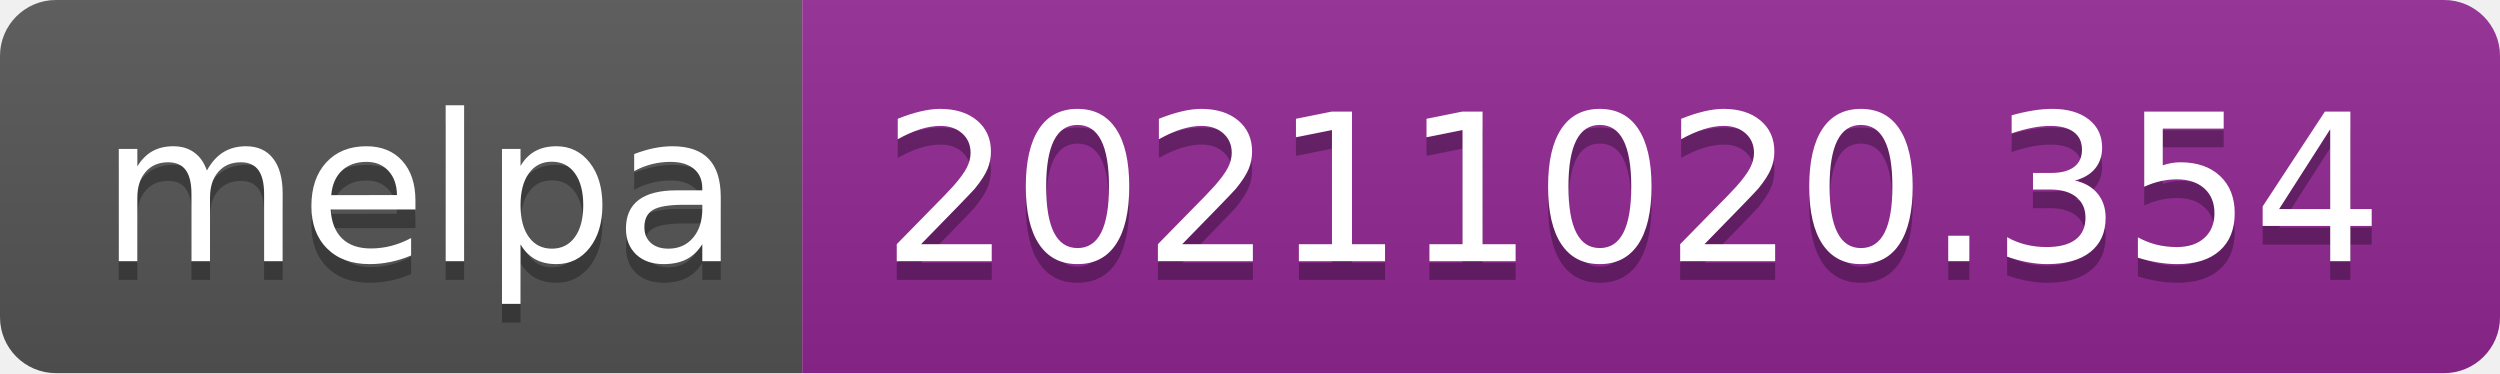
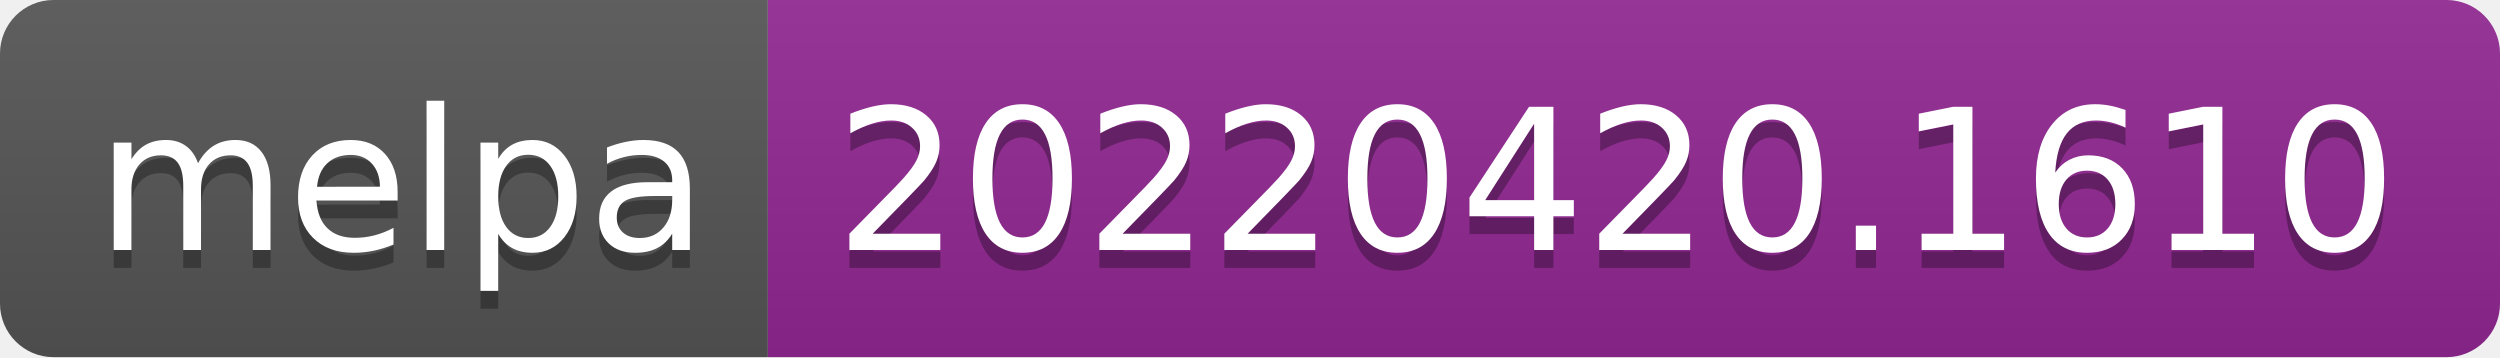
- <svg xmlns="http://www.w3.org/2000/svg" width="134" height="20" role="img" aria-label="melpa: 20211020.354">
+ <svg xmlns="http://www.w3.org/2000/svg" width="140" height="20" role="img" aria-label="melpa: 20220420.1610">
  <linearGradient id="s" x2="0" y2="100%">
    <stop offset="0" stop-color="#bbb" stop-opacity=".1" />
    <stop offset="1" stop-opacity=".1" />
  </linearGradient>
  <clipPath id="r">
-     <rect width="134" height="20" rx="3" fill="#fff" />
+     <rect width="140" height="20" rx="3" fill="#fff" />
  </clipPath>
  <g clip-path="url(#r)">
    <rect width="43" height="20" fill="#555" />
-     <rect x="43" width="91" height="20" fill="#922793" />
-     <rect width="134" height="20" fill="url(#s)" />
+     <rect x="43" width="97" height="20" fill="#922793" />
+     <rect width="140" height="20" fill="url(#s)" />
  </g>
  <g fill="#fff" text-anchor="middle" font-family="Verdana,Geneva,DejaVu Sans,sans-serif" text-rendering="geometricPrecision" font-size="110">
    <text aria-hidden="true" x="225" y="150" fill="#010101" fill-opacity=".3" transform="scale(.1)" textLength="330">melpa</text>
    <text x="225" y="140" transform="scale(.1)" fill="#fff" textLength="330">melpa</text>
-     <text aria-hidden="true" x="875" y="150" fill="#010101" fill-opacity=".3" transform="scale(.1)" textLength="810">20211020.354</text>
-     <text x="875" y="140" transform="scale(.1)" fill="#fff" textLength="810">20211020.354</text>
+     <text aria-hidden="true" x="905" y="150" fill="#010101" fill-opacity=".3" transform="scale(.1)" textLength="870">20220420.1610</text>
+     <text x="905" y="140" transform="scale(.1)" fill="#fff" textLength="870">20220420.1610</text>
  </g>
</svg>
